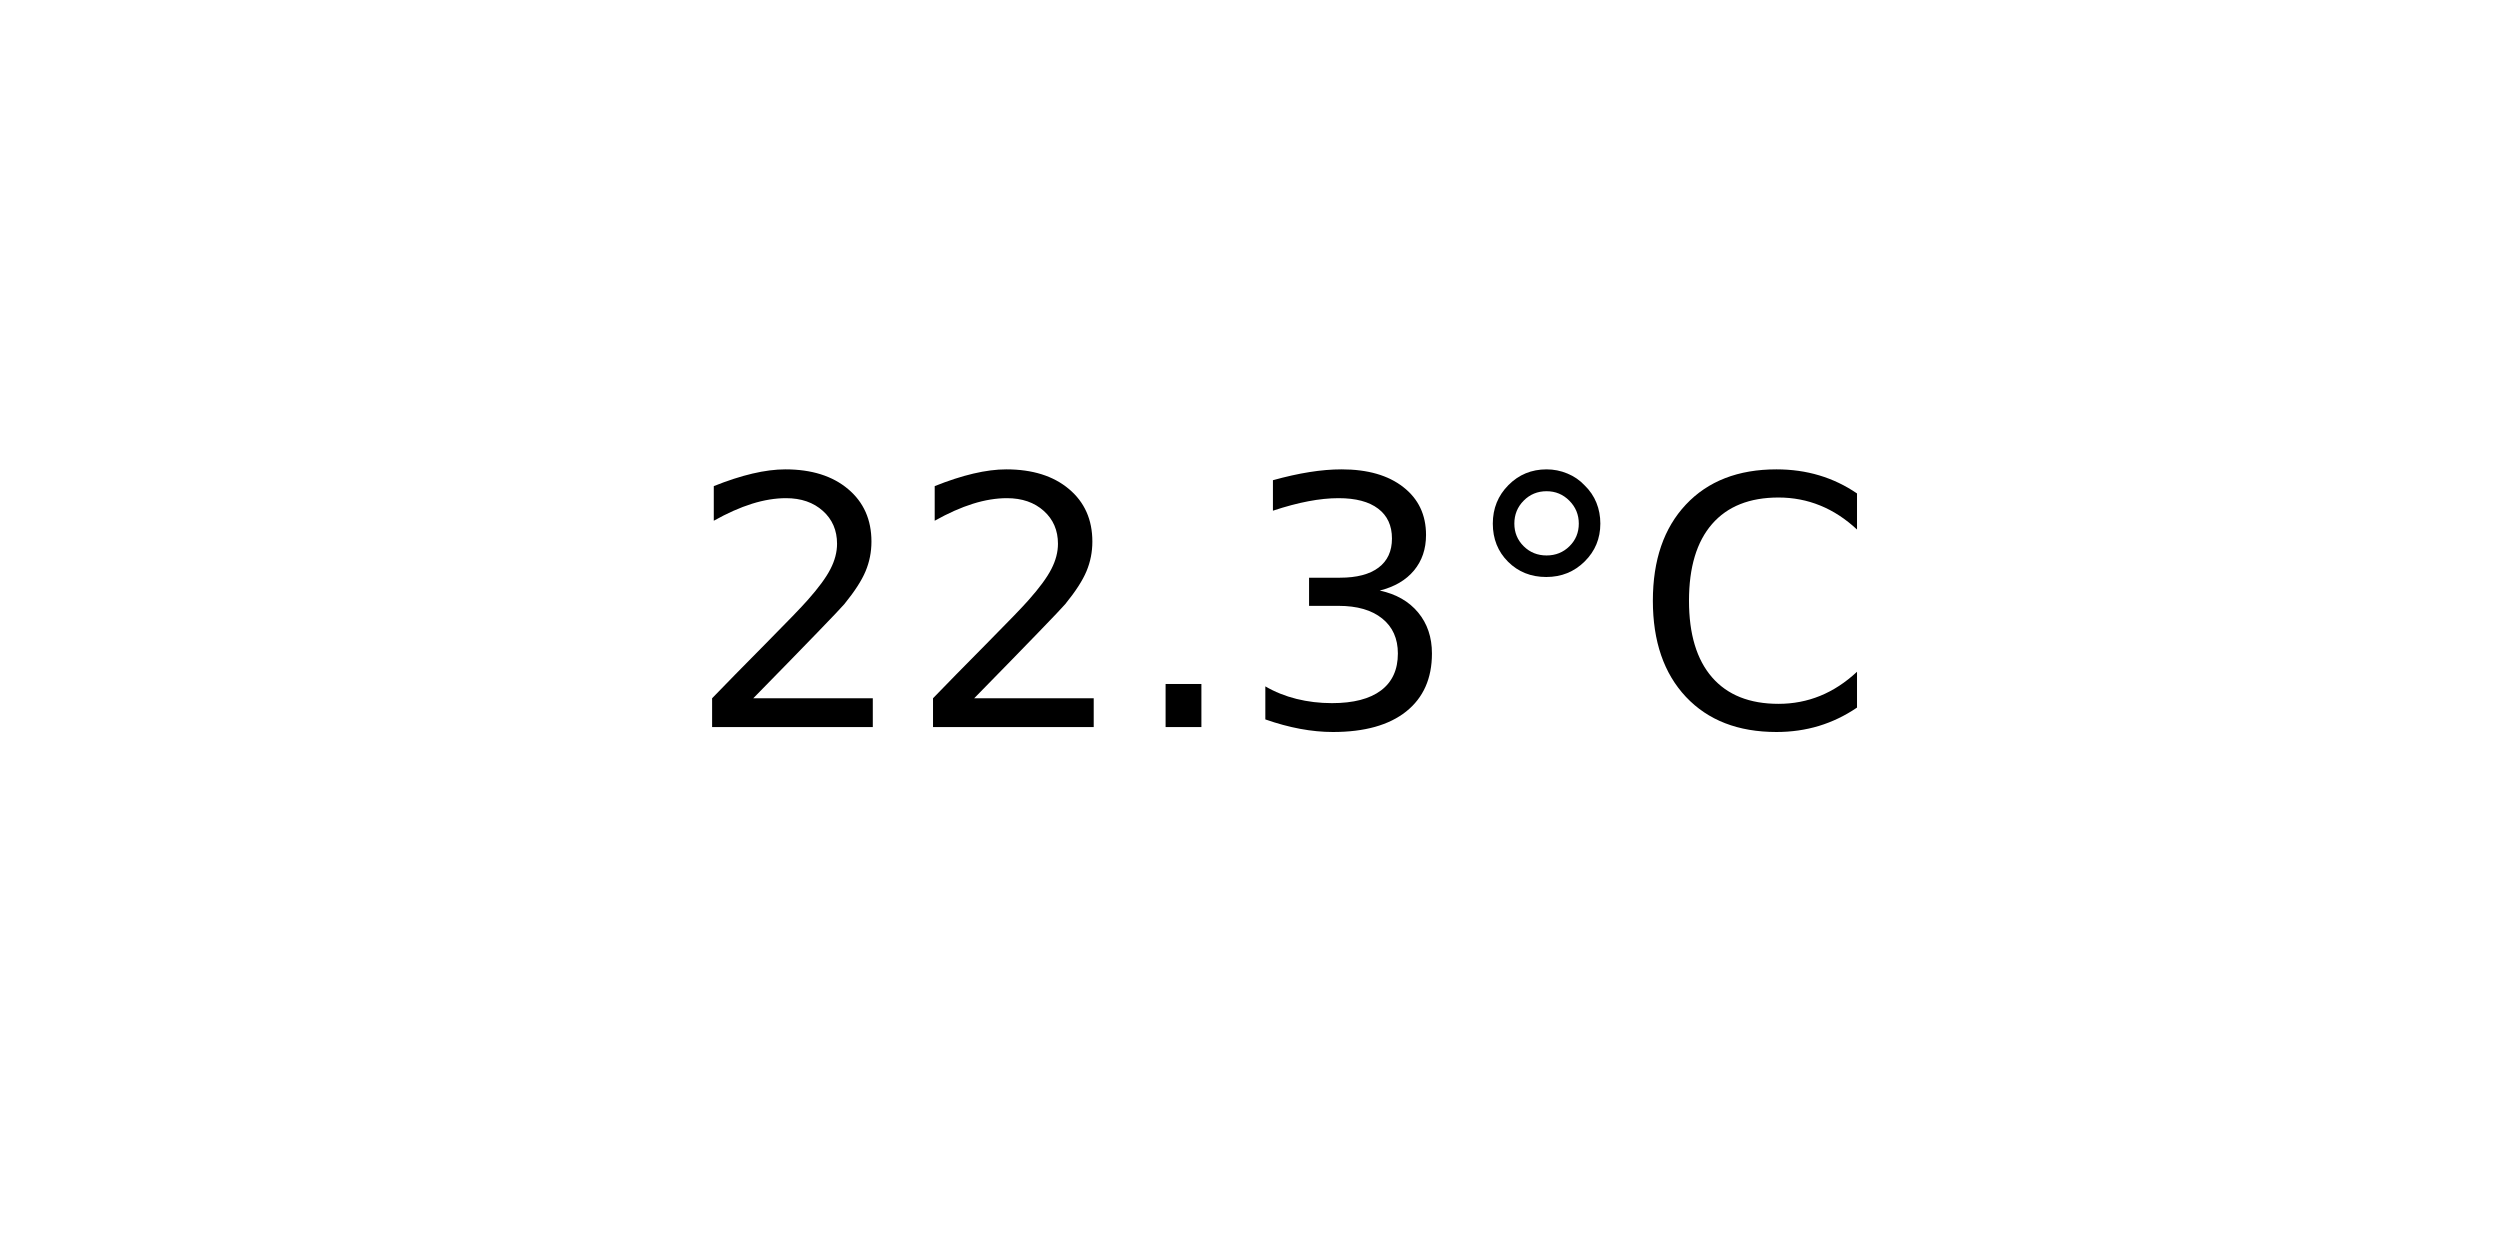
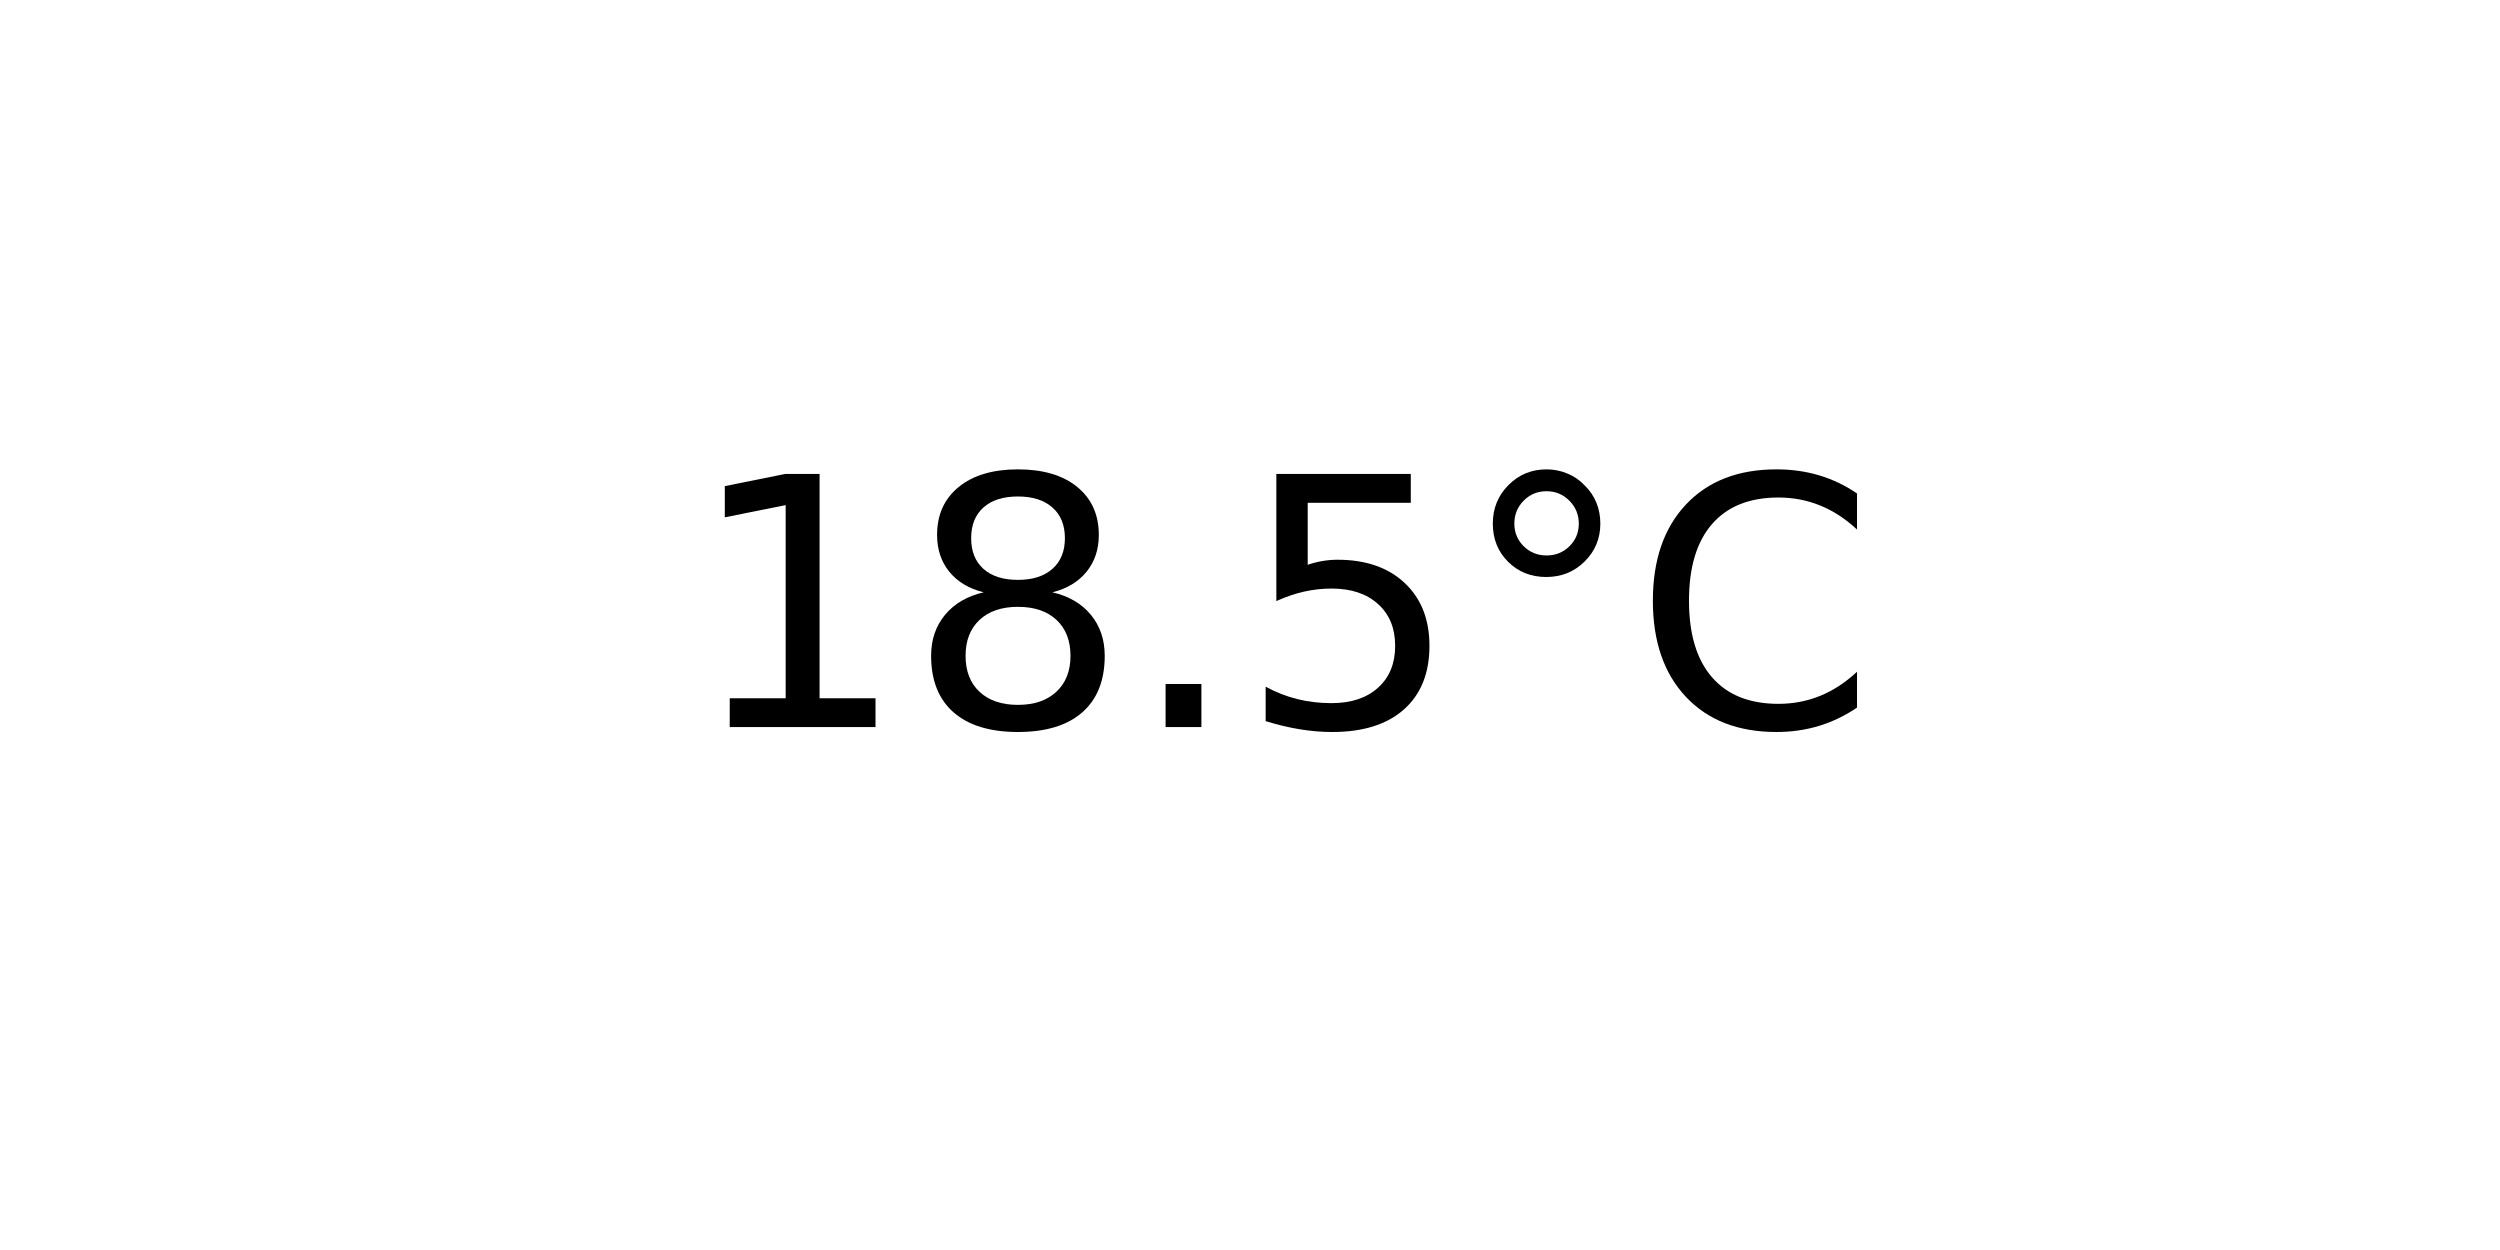
<svg xmlns="http://www.w3.org/2000/svg" xmlns:xlink="http://www.w3.org/1999/xlink" width="72pt" height="36pt" viewBox="0 0 72 36" version="1.1">
  <defs>
    <style type="text/css">*{stroke-linejoin: round; stroke-linecap: butt}</style>
  </defs>
  <g id="figure_1">
    <g id="axes_1">
      <g id="text_1">
        <g transform="translate(19.77578 20.93937) scale(0.1 -0.1)">
          <defs>
-             <path id="DejaVuSans-32" d="M 1228 531  L 3431 531  L 3431 0  L 469 0  L 469 531  Q 828 903 1448 1529  Q 2069 2156 2228 2338  Q 2531 2678 2651 2914  Q 2772 3150 2772 3378  Q 2772 3750 2511 3984  Q 2250 4219 1831 4219  Q 1534 4219 1204 4116  Q 875 4013 500 3803  L 500 4441  Q 881 4594 1212 4672  Q 1544 4750 1819 4750  Q 2544 4750 2975 4387  Q 3406 4025 3406 3419  Q 3406 3131 3298 2873  Q 3191 2616 2906 2266  Q 2828 2175 2409 1742  Q 1991 1309 1228 531  z " transform="scale(0.015625)" />
+             <path id="DejaVuSans-31" d="M 794 531  L 1825 531  L 1825 4091  L 703 3866  L 703 4441  L 1819 4666  L 2450 4666  L 2450 531  L 3481 531  L 3481 0  L 794 0  L 794 531  z " transform="scale(0.015625)" />
+             <path id="DejaVuSans-38" d="M 2034 2216  Q 1584 2216 1326 1975  Q 1069 1734 1069 1313  Q 1069 891 1326 650  Q 1584 409 2034 409  Q 2484 409 2743 651  Q 3003 894 3003 1313  Q 3003 1734 2745 1975  Q 2488 2216 2034 2216  z M 1403 2484  Q 997 2584 770 2862  Q 544 3141 544 3541  Q 544 4100 942 4425  Q 1341 4750 2034 4750  Q 2731 4750 3128 4425  Q 3525 4100 3525 3541  Q 3525 3141 3298 2862  Q 3072 2584 2669 2484  Q 3125 2378 3379 2068  Q 3634 1759 3634 1313  Q 3634 634 3220 271  Q 2806 -91 2034 -91  Q 1263 -91 848 271  Q 434 634 434 1313  Q 434 1759 690 2068  Q 947 2378 1403 2484  z M 1172 3481  Q 1172 3119 1398 2916  Q 1625 2713 2034 2713  Q 2441 2713 2670 2916  Q 2900 3119 2900 3481  Q 2900 3844 2670 4047  Q 2441 4250 2034 4250  Q 1625 4250 1398 4047  Q 1172 3844 1172 3481  z " transform="scale(0.015625)" />
            <path id="DejaVuSans-2e" d="M 684 794  L 1344 794  L 1344 0  L 684 0  L 684 794  z " transform="scale(0.015625)" />
-             <path id="DejaVuSans-33" d="M 2597 2516  Q 3050 2419 3304 2112  Q 3559 1806 3559 1356  Q 3559 666 3084 287  Q 2609 -91 1734 -91  Q 1441 -91 1130 -33  Q 819 25 488 141  L 488 750  Q 750 597 1062 519  Q 1375 441 1716 441  Q 2309 441 2620 675  Q 2931 909 2931 1356  Q 2931 1769 2642 2001  Q 2353 2234 1838 2234  L 1294 2234  L 1294 2753  L 1863 2753  Q 2328 2753 2575 2939  Q 2822 3125 2822 3475  Q 2822 3834 2567 4026  Q 2313 4219 1838 4219  Q 1578 4219 1281 4162  Q 984 4106 628 3988  L 628 4550  Q 988 4650 1302 4700  Q 1616 4750 1894 4750  Q 2613 4750 3031 4423  Q 3450 4097 3450 3541  Q 3450 3153 3228 2886  Q 3006 2619 2597 2516  z " transform="scale(0.015625)" />
+             <path id="DejaVuSans-35" d="M 691 4666  L 3169 4666  L 3169 4134  L 1269 4134  L 1269 2991  Q 1406 3038 1543 3061  Q 1681 3084 1819 3084  Q 2600 3084 3056 2656  Q 3513 2228 3513 1497  Q 3513 744 3044 326  Q 2575 -91 1722 -91  Q 1428 -91 1123 -41  Q 819 9 494 109  L 494 744  Q 775 591 1075 516  Q 1375 441 1709 441  Q 2250 441 2565 725  Q 2881 1009 2881 1497  Q 2881 1984 2565 2268  Q 2250 2553 1709 2553  Q 1456 2553 1204 2497  Q 953 2441 691 2322  L 691 4666  z " transform="scale(0.015625)" />
            <path id="DejaVuSans-b0" d="M 1600 4347  Q 1350 4347 1178 4173  Q 1006 4000 1006 3750  Q 1006 3503 1178 3333  Q 1350 3163 1600 3163  Q 1850 3163 2022 3333  Q 2194 3503 2194 3750  Q 2194 3997 2020 4172  Q 1847 4347 1600 4347  z M 1600 4750  Q 1800 4750 1984 4673  Q 2169 4597 2303 4453  Q 2447 4313 2519 4134  Q 2591 3956 2591 3750  Q 2591 3338 2302 3052  Q 2013 2766 1594 2766  Q 1172 2766 890 3047  Q 609 3328 609 3750  Q 609 4169 896 4459  Q 1184 4750 1600 4750  z " transform="scale(0.015625)" />
            <path id="DejaVuSans-43" d="M 4122 4306  L 4122 3641  Q 3803 3938 3442 4084  Q 3081 4231 2675 4231  Q 1875 4231 1450 3742  Q 1025 3253 1025 2328  Q 1025 1406 1450 917  Q 1875 428 2675 428  Q 3081 428 3442 575  Q 3803 722 4122 1019  L 4122 359  Q 3791 134 3420 21  Q 3050 -91 2638 -91  Q 1578 -91 968 557  Q 359 1206 359 2328  Q 359 3453 968 4101  Q 1578 4750 2638 4750  Q 3056 4750 3426 4639  Q 3797 4528 4122 4306  z " transform="scale(0.015625)" />
          </defs>
-           <use xlink:href="#DejaVuSans-32" />
-           <use xlink:href="#DejaVuSans-32" x="63.623" />
+           <use xlink:href="#DejaVuSans-31" />
+           <use xlink:href="#DejaVuSans-38" x="63.623" />
          <use xlink:href="#DejaVuSans-2e" x="127.246" />
-           <use xlink:href="#DejaVuSans-33" x="159.033" />
+           <use xlink:href="#DejaVuSans-35" x="159.033" />
          <use xlink:href="#DejaVuSans-b0" x="222.656" />
          <use xlink:href="#DejaVuSans-43" x="272.656" />
        </g>
      </g>
    </g>
  </g>
</svg>
